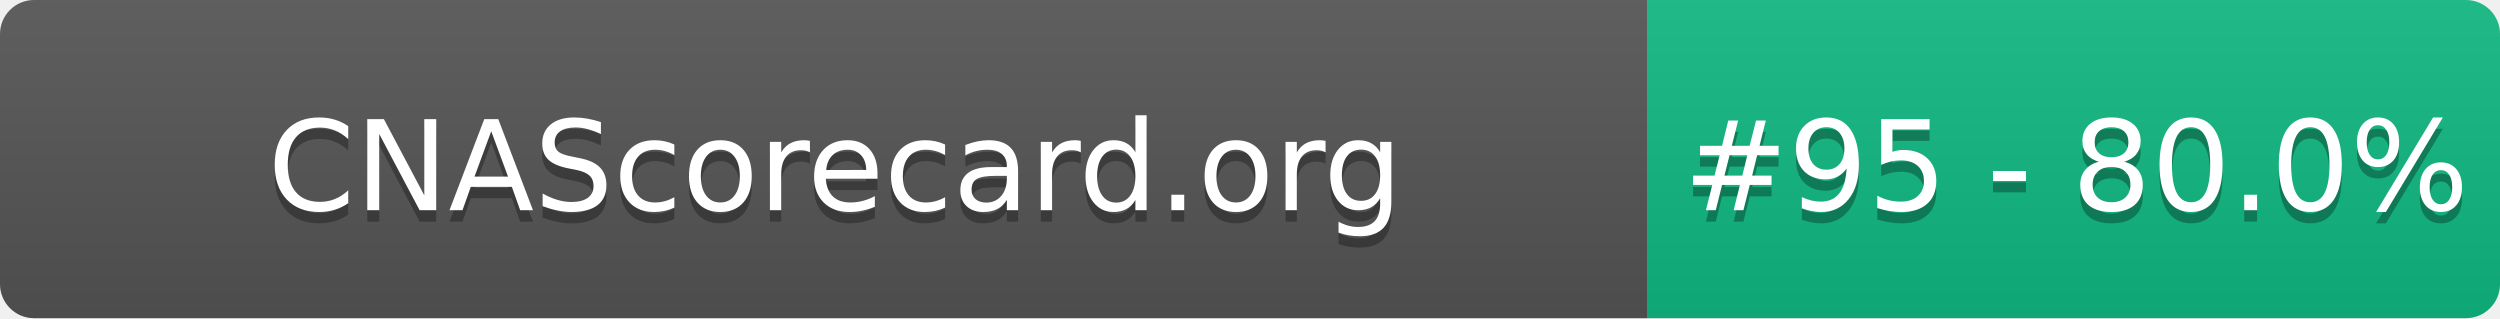
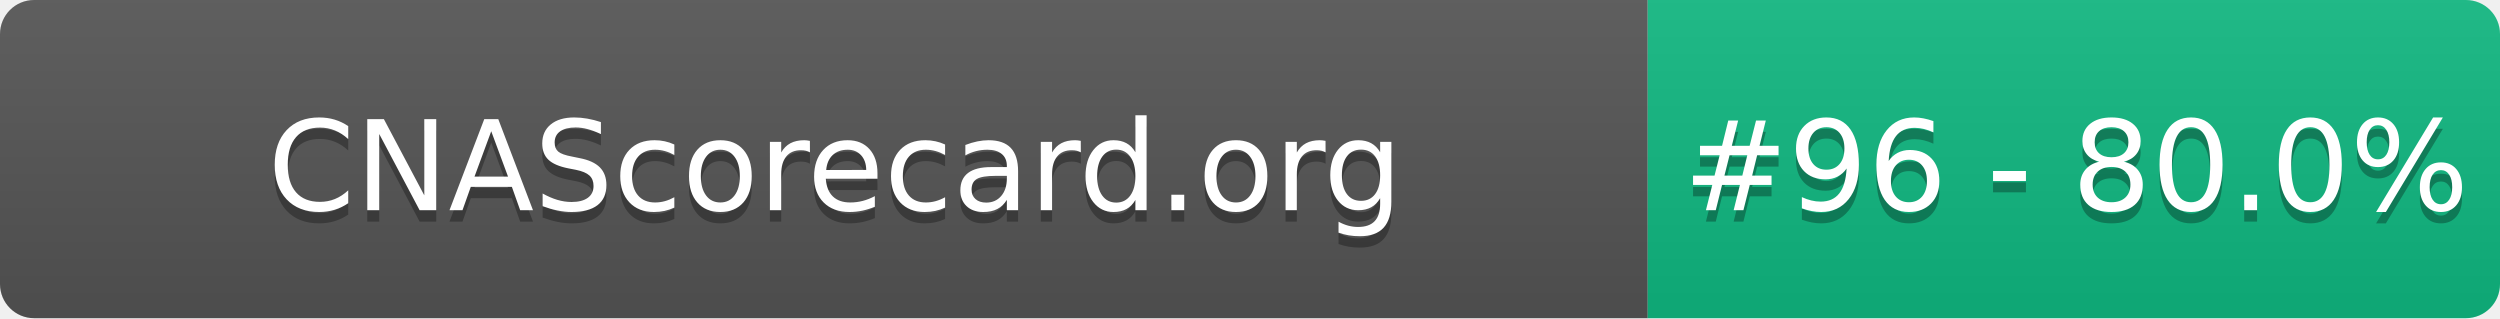
- <svg xmlns="http://www.w3.org/2000/svg" width="220" height="28" role="img" aria-label="CNAScorecard.org: #95 - 80.0%">
+ <svg xmlns="http://www.w3.org/2000/svg" width="220" height="28" role="img" aria-label="CNAScorecard.org: #96 - 80.0%">
  <linearGradient id="s" x2="0" y2="100%">
    <stop offset="0" stop-color="#bbb" stop-opacity=".1" />
    <stop offset="1" stop-opacity=".1" />
  </linearGradient>
  <clipPath id="r">
    <rect width="220" height="28" rx="3" fill="#fff" />
  </clipPath>
  <g clip-path="url(#r)">
    <rect width="145" height="28" fill="#555" />
    <rect x="145" width="75" height="28" fill="#10B981" />
    <rect width="220" height="28" fill="url(#s)" />
  </g>
  <g fill="#fff" text-anchor="middle" font-family="Verdana,Geneva,DejaVu Sans,sans-serif" text-rendering="geometricPrecision" font-size="110">
    <text aria-hidden="true" x="735" y="195" fill="#010101" fill-opacity=".3" transform="scale(.1)" textLength="1350">CNAScorecard.org</text>
    <text x="735" y="185" transform="scale(.1)" fill="#fff" textLength="1350">CNAScorecard.org</text>
-     <text aria-hidden="true" x="1827" y="195" fill="#010101" fill-opacity=".3" transform="scale(.1)" textLength="605">#95 - 80.0%</text>
-     <text x="1827" y="185" transform="scale(.1)" fill="#fff" textLength="605">#95 - 80.0%</text>
+     <text aria-hidden="true" x="1827" y="195" fill="#010101" fill-opacity=".3" transform="scale(.1)" textLength="605">#96 - 80.0%</text>
+     <text x="1827" y="185" transform="scale(.1)" fill="#fff" textLength="605">#96 - 80.0%</text>
  </g>
</svg>
